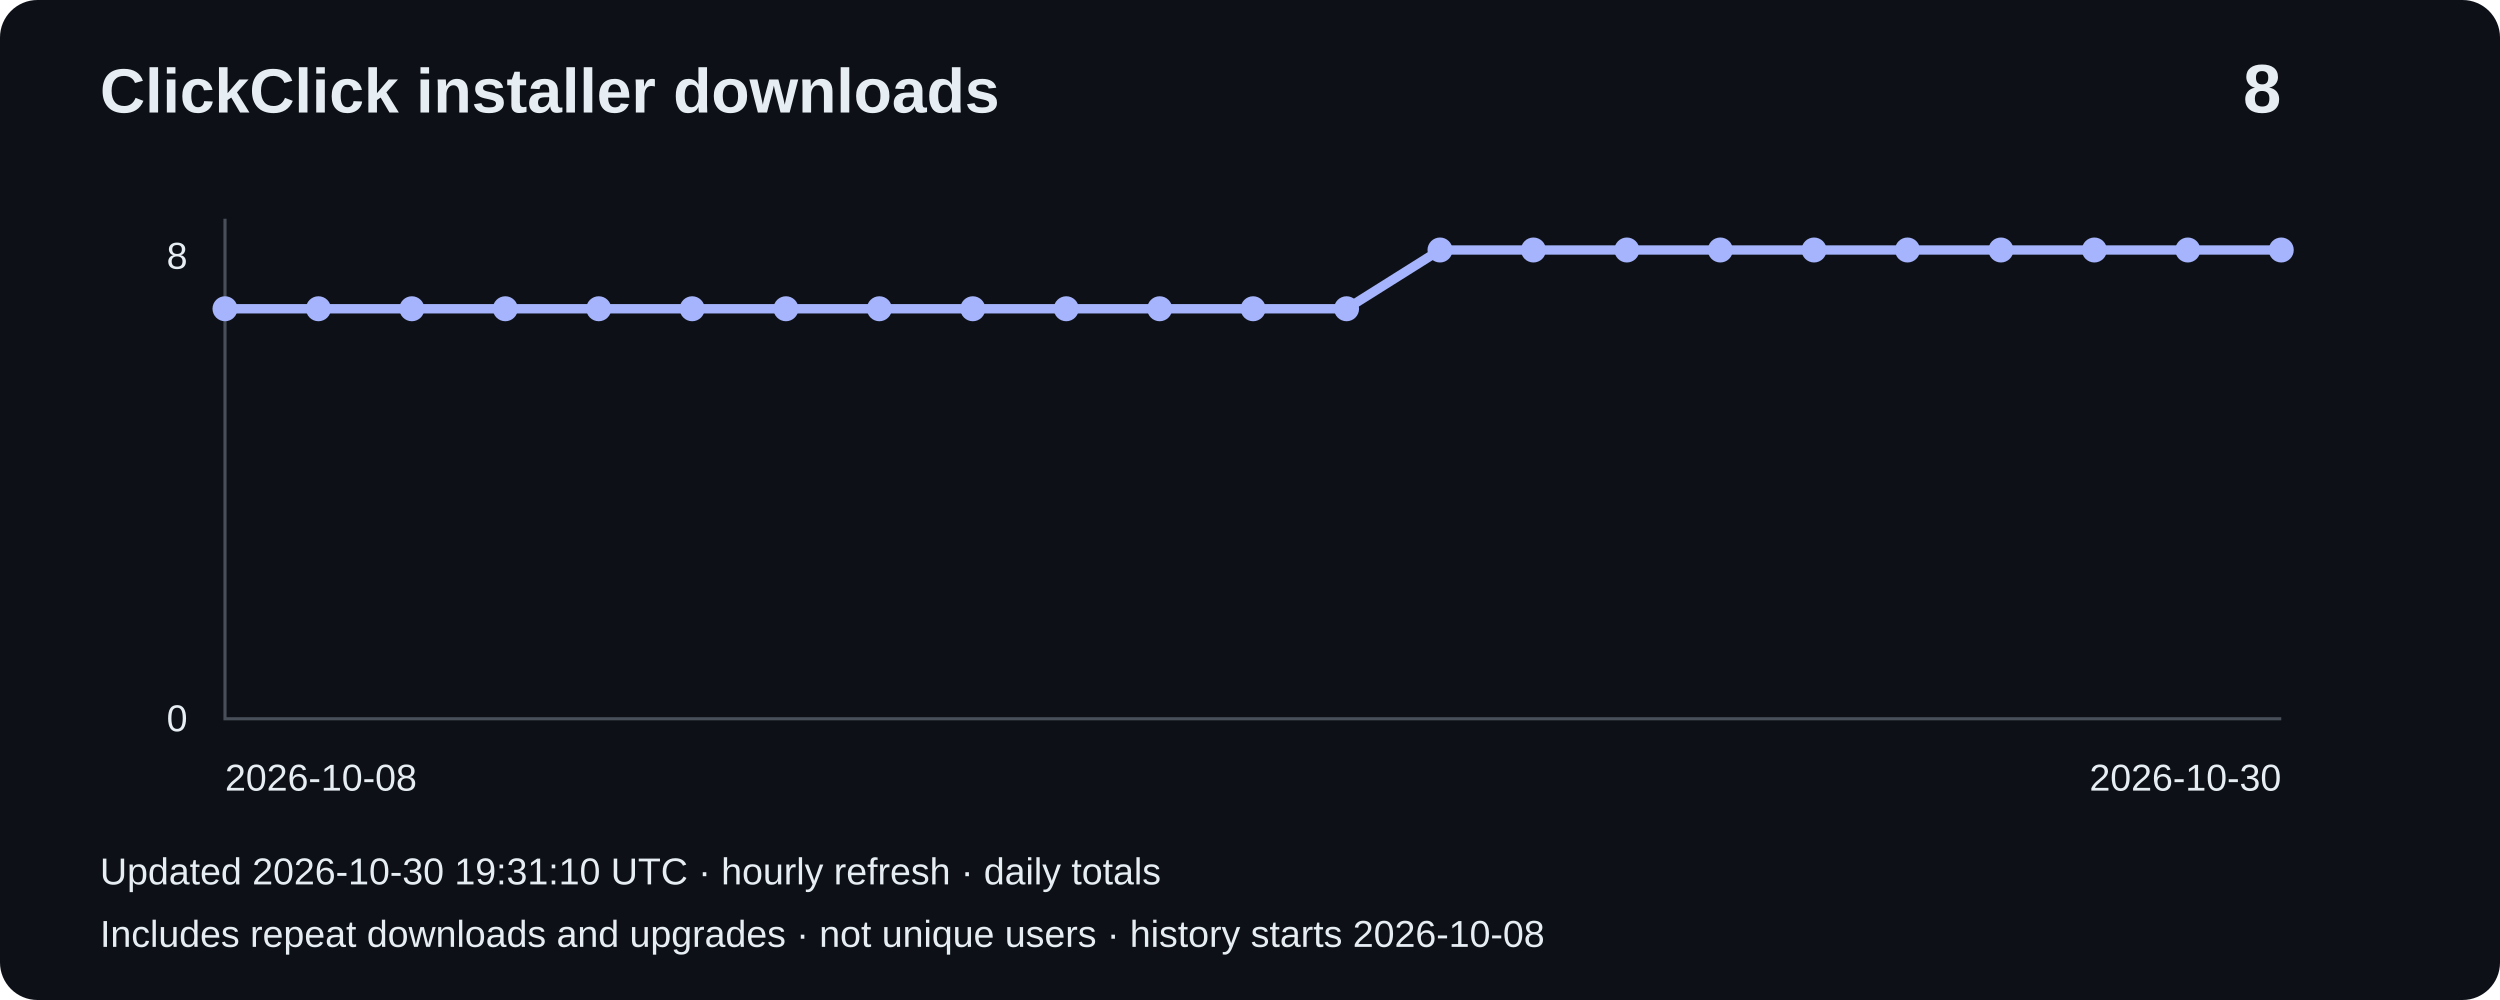
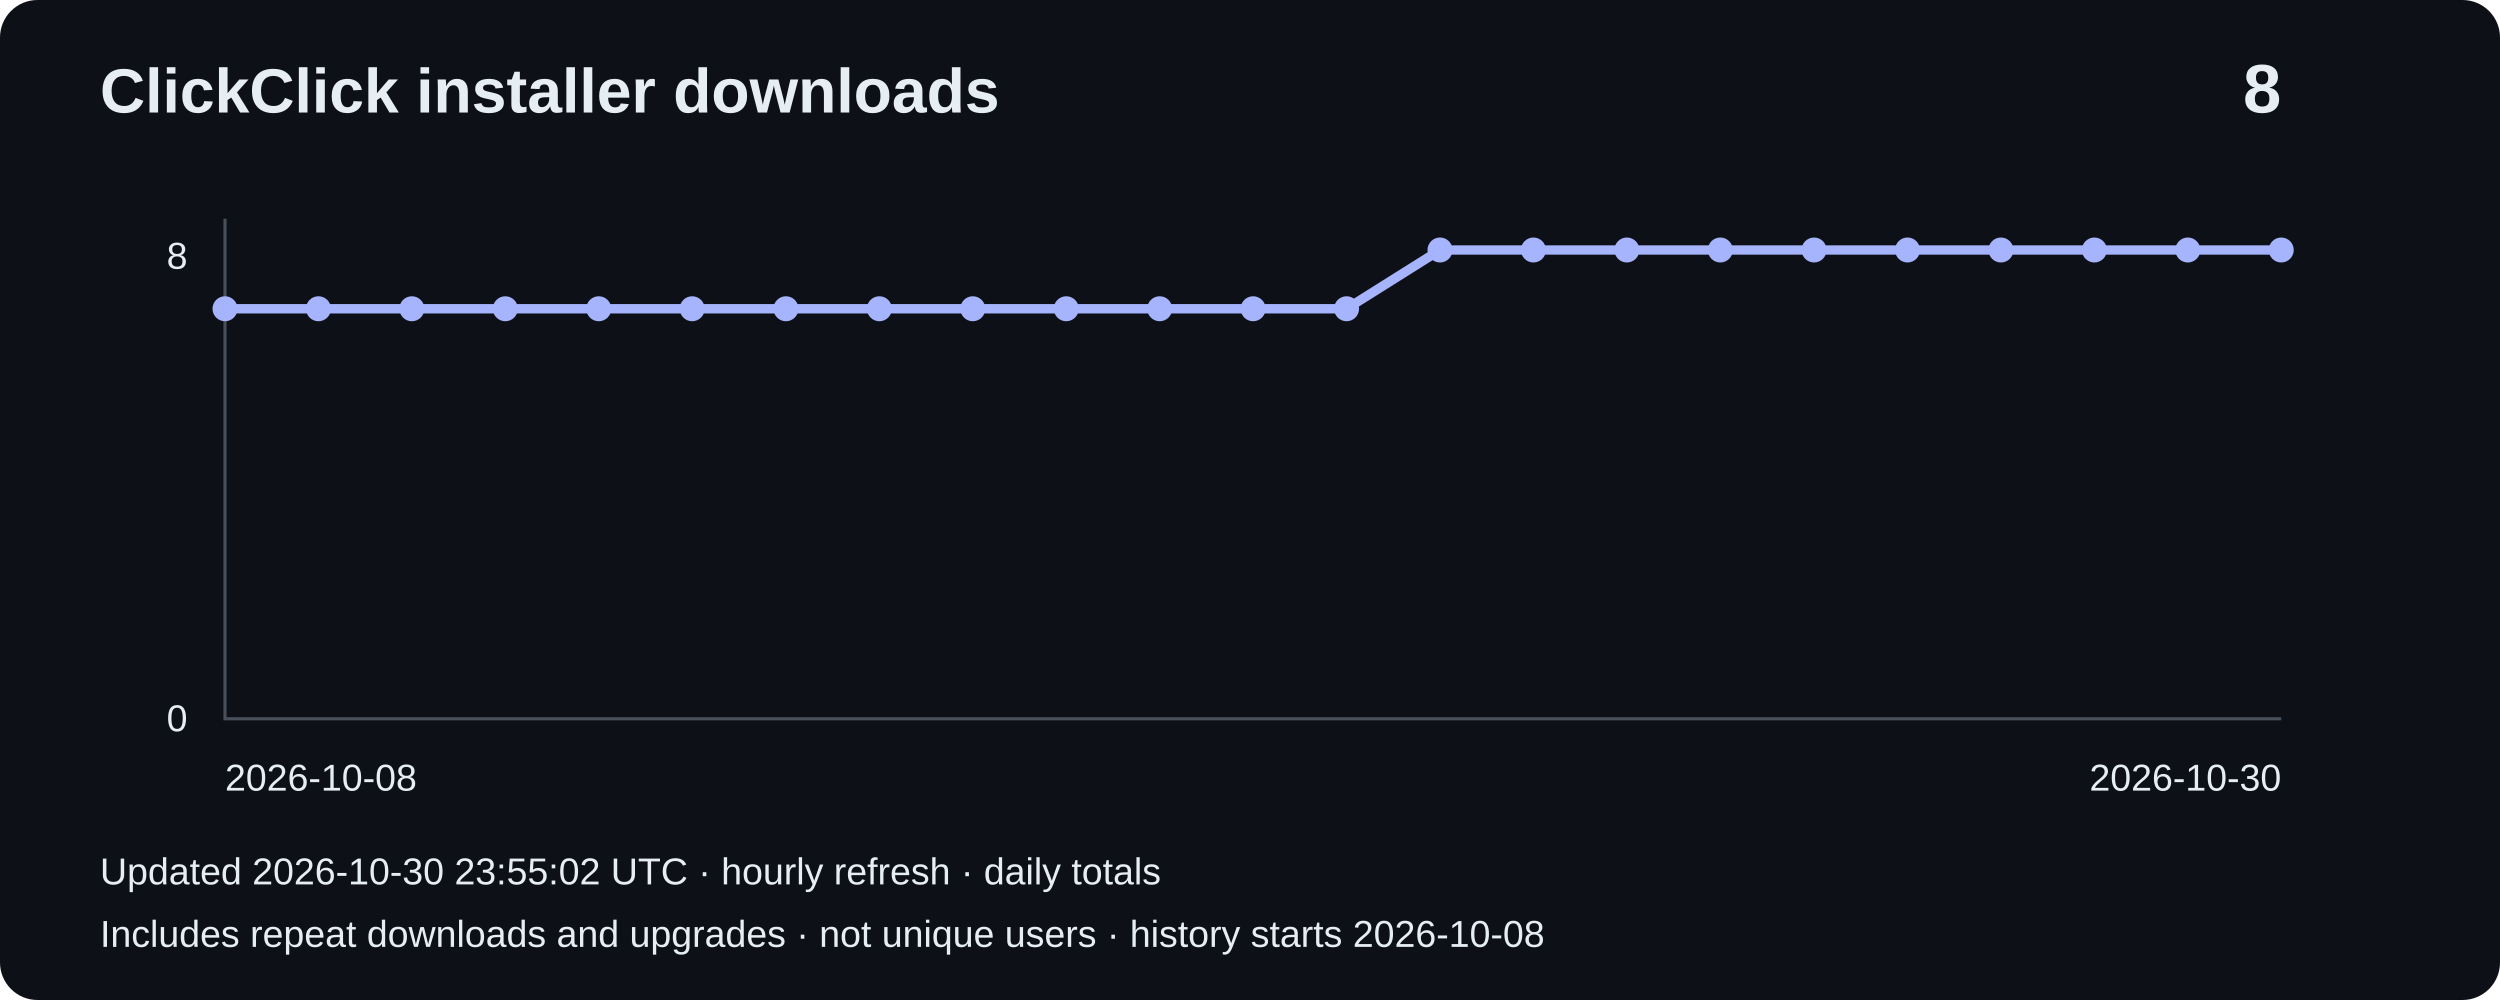
<svg xmlns="http://www.w3.org/2000/svg" width="800" height="320" viewBox="0 0 800 320" role="img" aria-label="Installer downloads: 8">
  <rect width="800" height="320" rx="12" fill="#0d1117" />
  <g font-family="Arial,sans-serif" fill="#e6edf3">
    <text x="32" y="36" font-size="20" font-weight="bold">ClickClick installer downloads</text>
    <text x="730" y="36" font-size="22" text-anchor="end" font-weight="bold">8</text>
    <path d="M72 70V230H730" fill="none" stroke="#484f58" />
    <text x="60" y="86" text-anchor="end" font-size="12">8</text>
    <text x="60" y="234" text-anchor="end" font-size="12">0</text>
    <polyline points="72.0,98.8 101.9,98.8 131.8,98.8 161.7,98.8 191.6,98.8 221.5,98.8 251.5,98.8 281.4,98.8 311.3,98.8 341.2,98.8 371.1,98.8 401.0,98.8 430.9,98.8 460.8,80.0 490.7,80.0 520.6,80.0 550.5,80.0 580.5,80.0 610.4,80.0 640.3,80.0 670.2,80.0 700.1,80.0 730.0,80.0" fill="none" stroke="#a5b4fc" stroke-width="3" />
    <circle cx="72.0" cy="98.8" r="4" fill="#a5b4fc" />
    <circle cx="101.9" cy="98.8" r="4" fill="#a5b4fc" />
    <circle cx="131.8" cy="98.8" r="4" fill="#a5b4fc" />
    <circle cx="161.7" cy="98.8" r="4" fill="#a5b4fc" />
    <circle cx="191.6" cy="98.8" r="4" fill="#a5b4fc" />
    <circle cx="221.5" cy="98.8" r="4" fill="#a5b4fc" />
    <circle cx="251.5" cy="98.8" r="4" fill="#a5b4fc" />
    <circle cx="281.4" cy="98.8" r="4" fill="#a5b4fc" />
    <circle cx="311.3" cy="98.8" r="4" fill="#a5b4fc" />
    <circle cx="341.2" cy="98.8" r="4" fill="#a5b4fc" />
    <circle cx="371.1" cy="98.8" r="4" fill="#a5b4fc" />
    <circle cx="401.0" cy="98.8" r="4" fill="#a5b4fc" />
    <circle cx="430.9" cy="98.8" r="4" fill="#a5b4fc" />
    <circle cx="460.8" cy="80.0" r="4" fill="#a5b4fc" />
    <circle cx="490.7" cy="80.0" r="4" fill="#a5b4fc" />
    <circle cx="520.6" cy="80.0" r="4" fill="#a5b4fc" />
    <circle cx="550.5" cy="80.0" r="4" fill="#a5b4fc" />
    <circle cx="580.5" cy="80.0" r="4" fill="#a5b4fc" />
    <circle cx="610.4" cy="80.0" r="4" fill="#a5b4fc" />
    <circle cx="640.3" cy="80.0" r="4" fill="#a5b4fc" />
    <circle cx="670.2" cy="80.0" r="4" fill="#a5b4fc" />
    <circle cx="700.1" cy="80.0" r="4" fill="#a5b4fc" />
    <circle cx="730.0" cy="80.0" r="4" fill="#a5b4fc" />
    <text x="72" y="253" font-size="12">2026-10-08</text>
    <text x="730" y="253" text-anchor="end" font-size="12">2026-10-30</text>
-     <text x="32" y="283" font-size="12">Updated 2026-10-30 19:31:10 UTC · hourly refresh · daily totals</text>
+     <text x="32" y="283" font-size="12">Updated 2026-10-30 23:55:02 UTC · hourly refresh · daily totals</text>
    <text x="32" y="303" font-size="12">Includes repeat downloads and upgrades · not unique users · history starts 2026-10-08</text>
  </g>
</svg>
